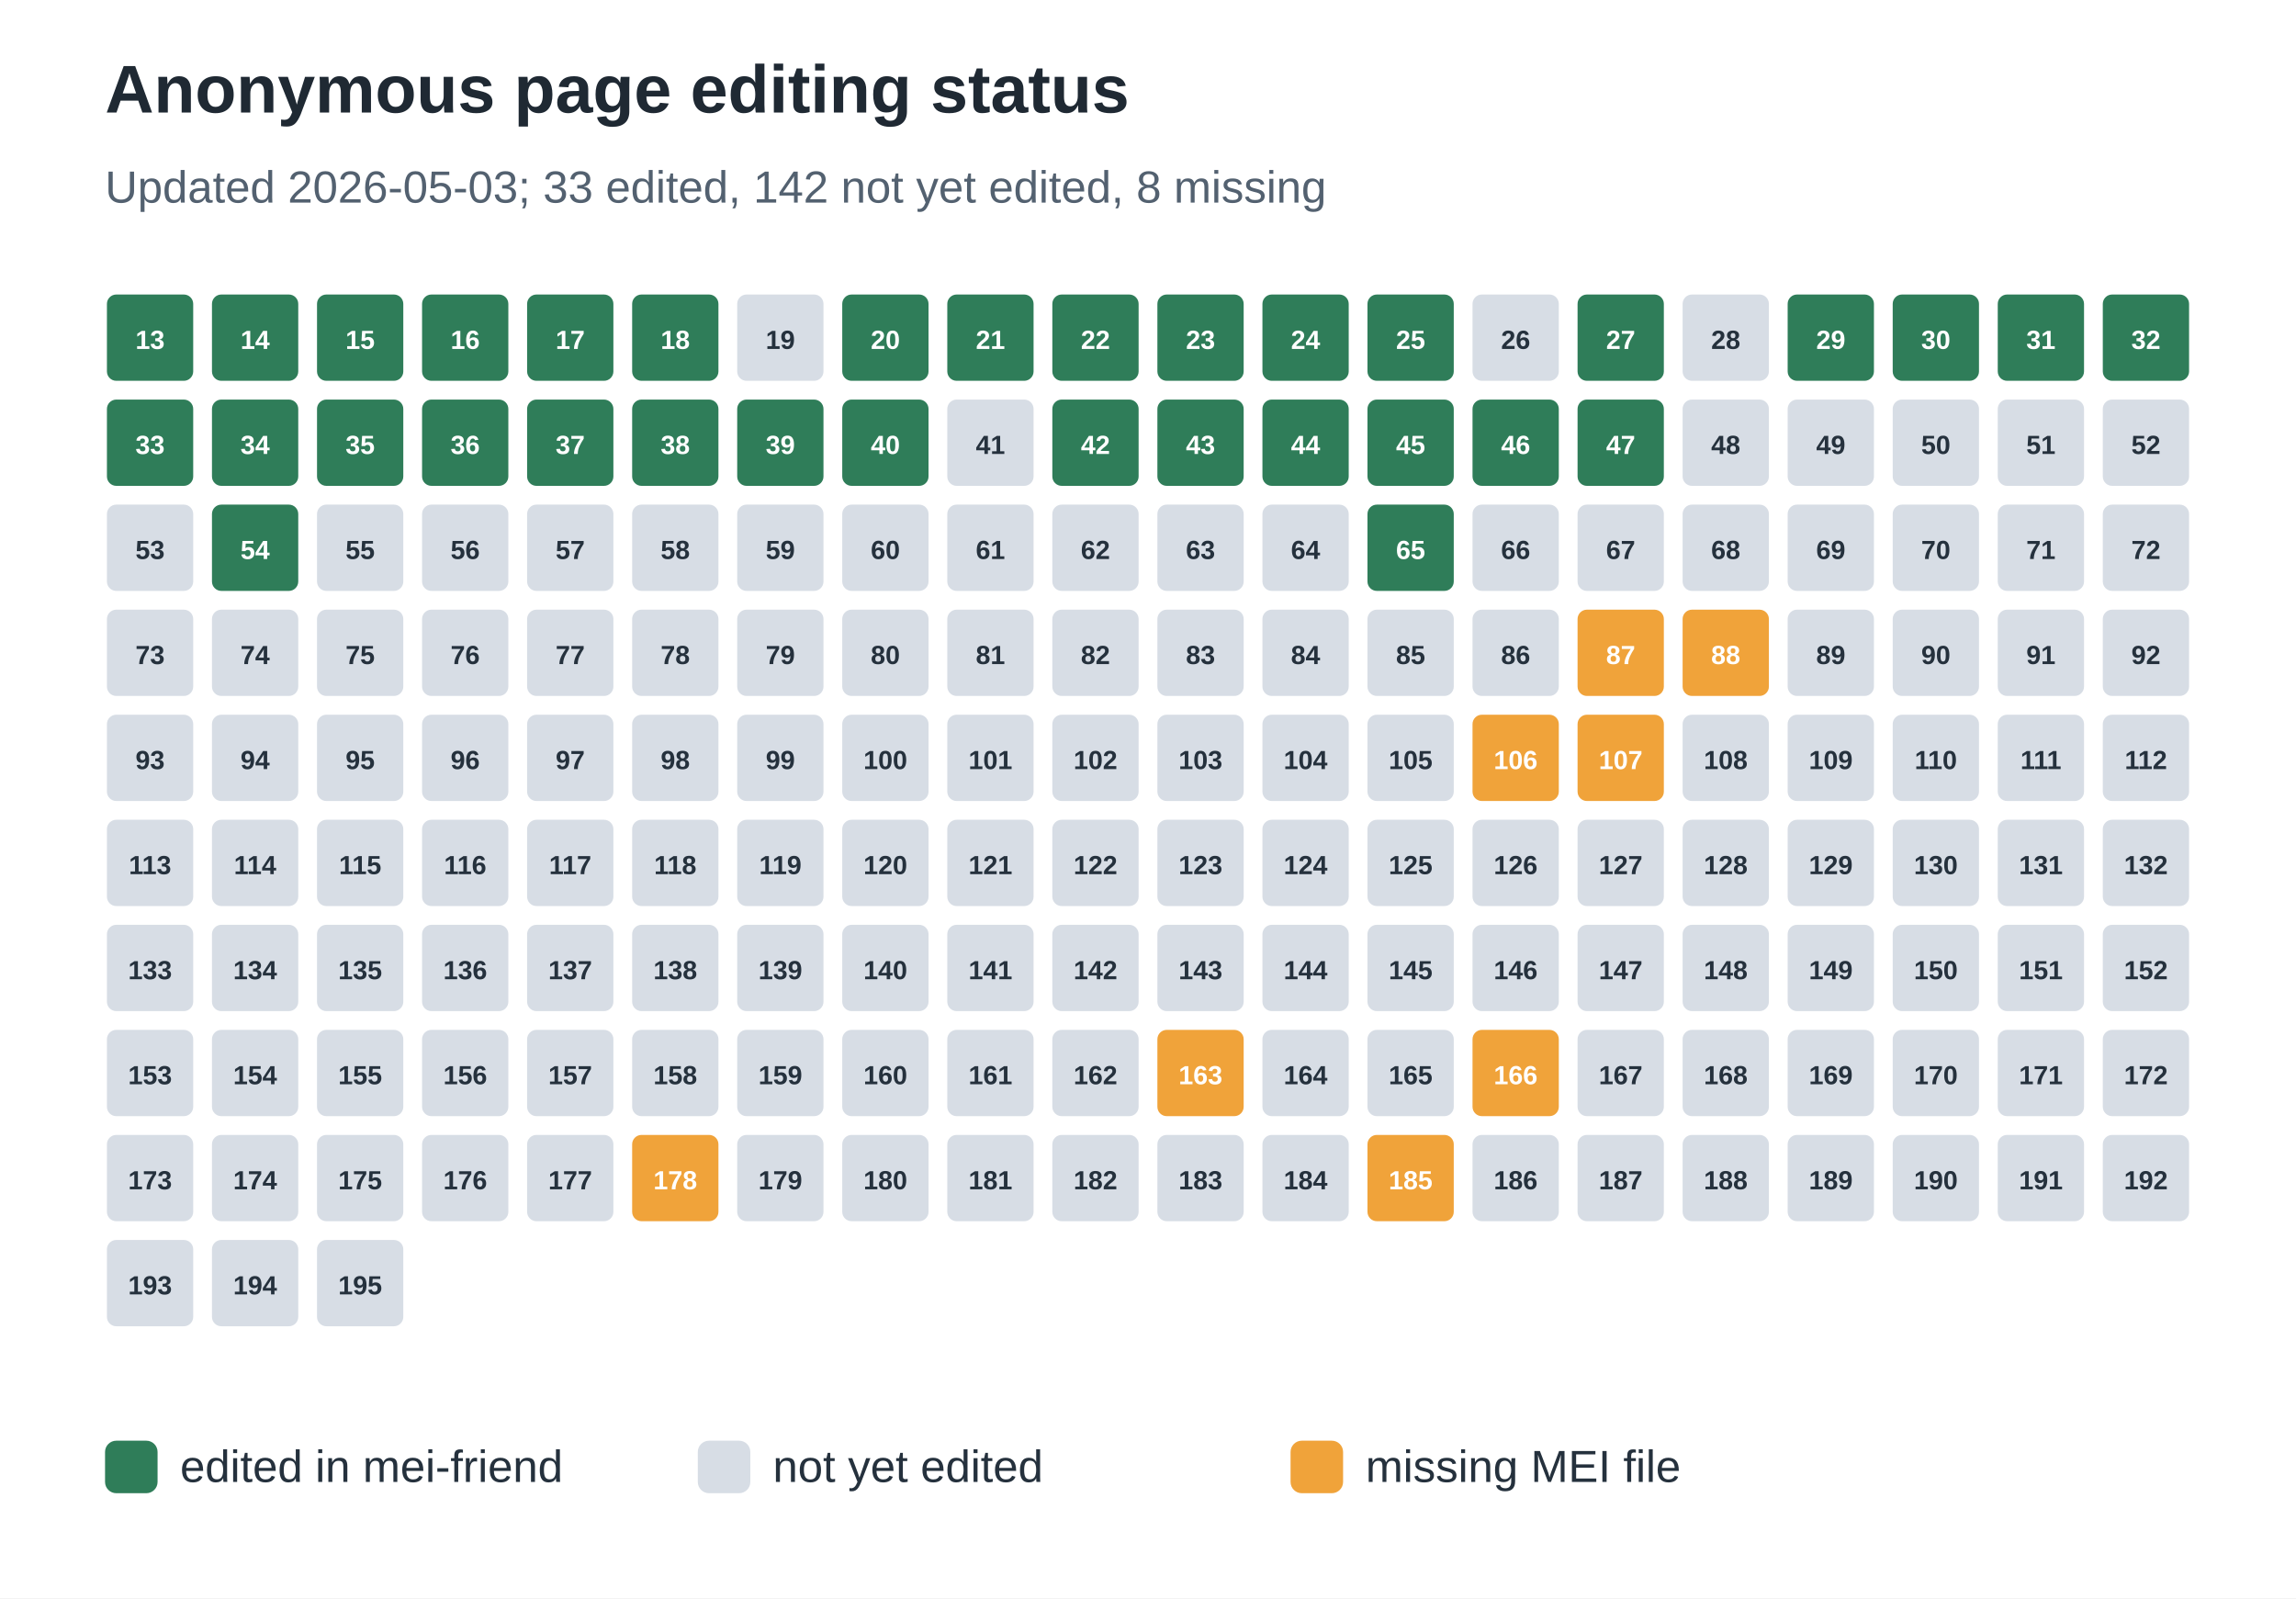
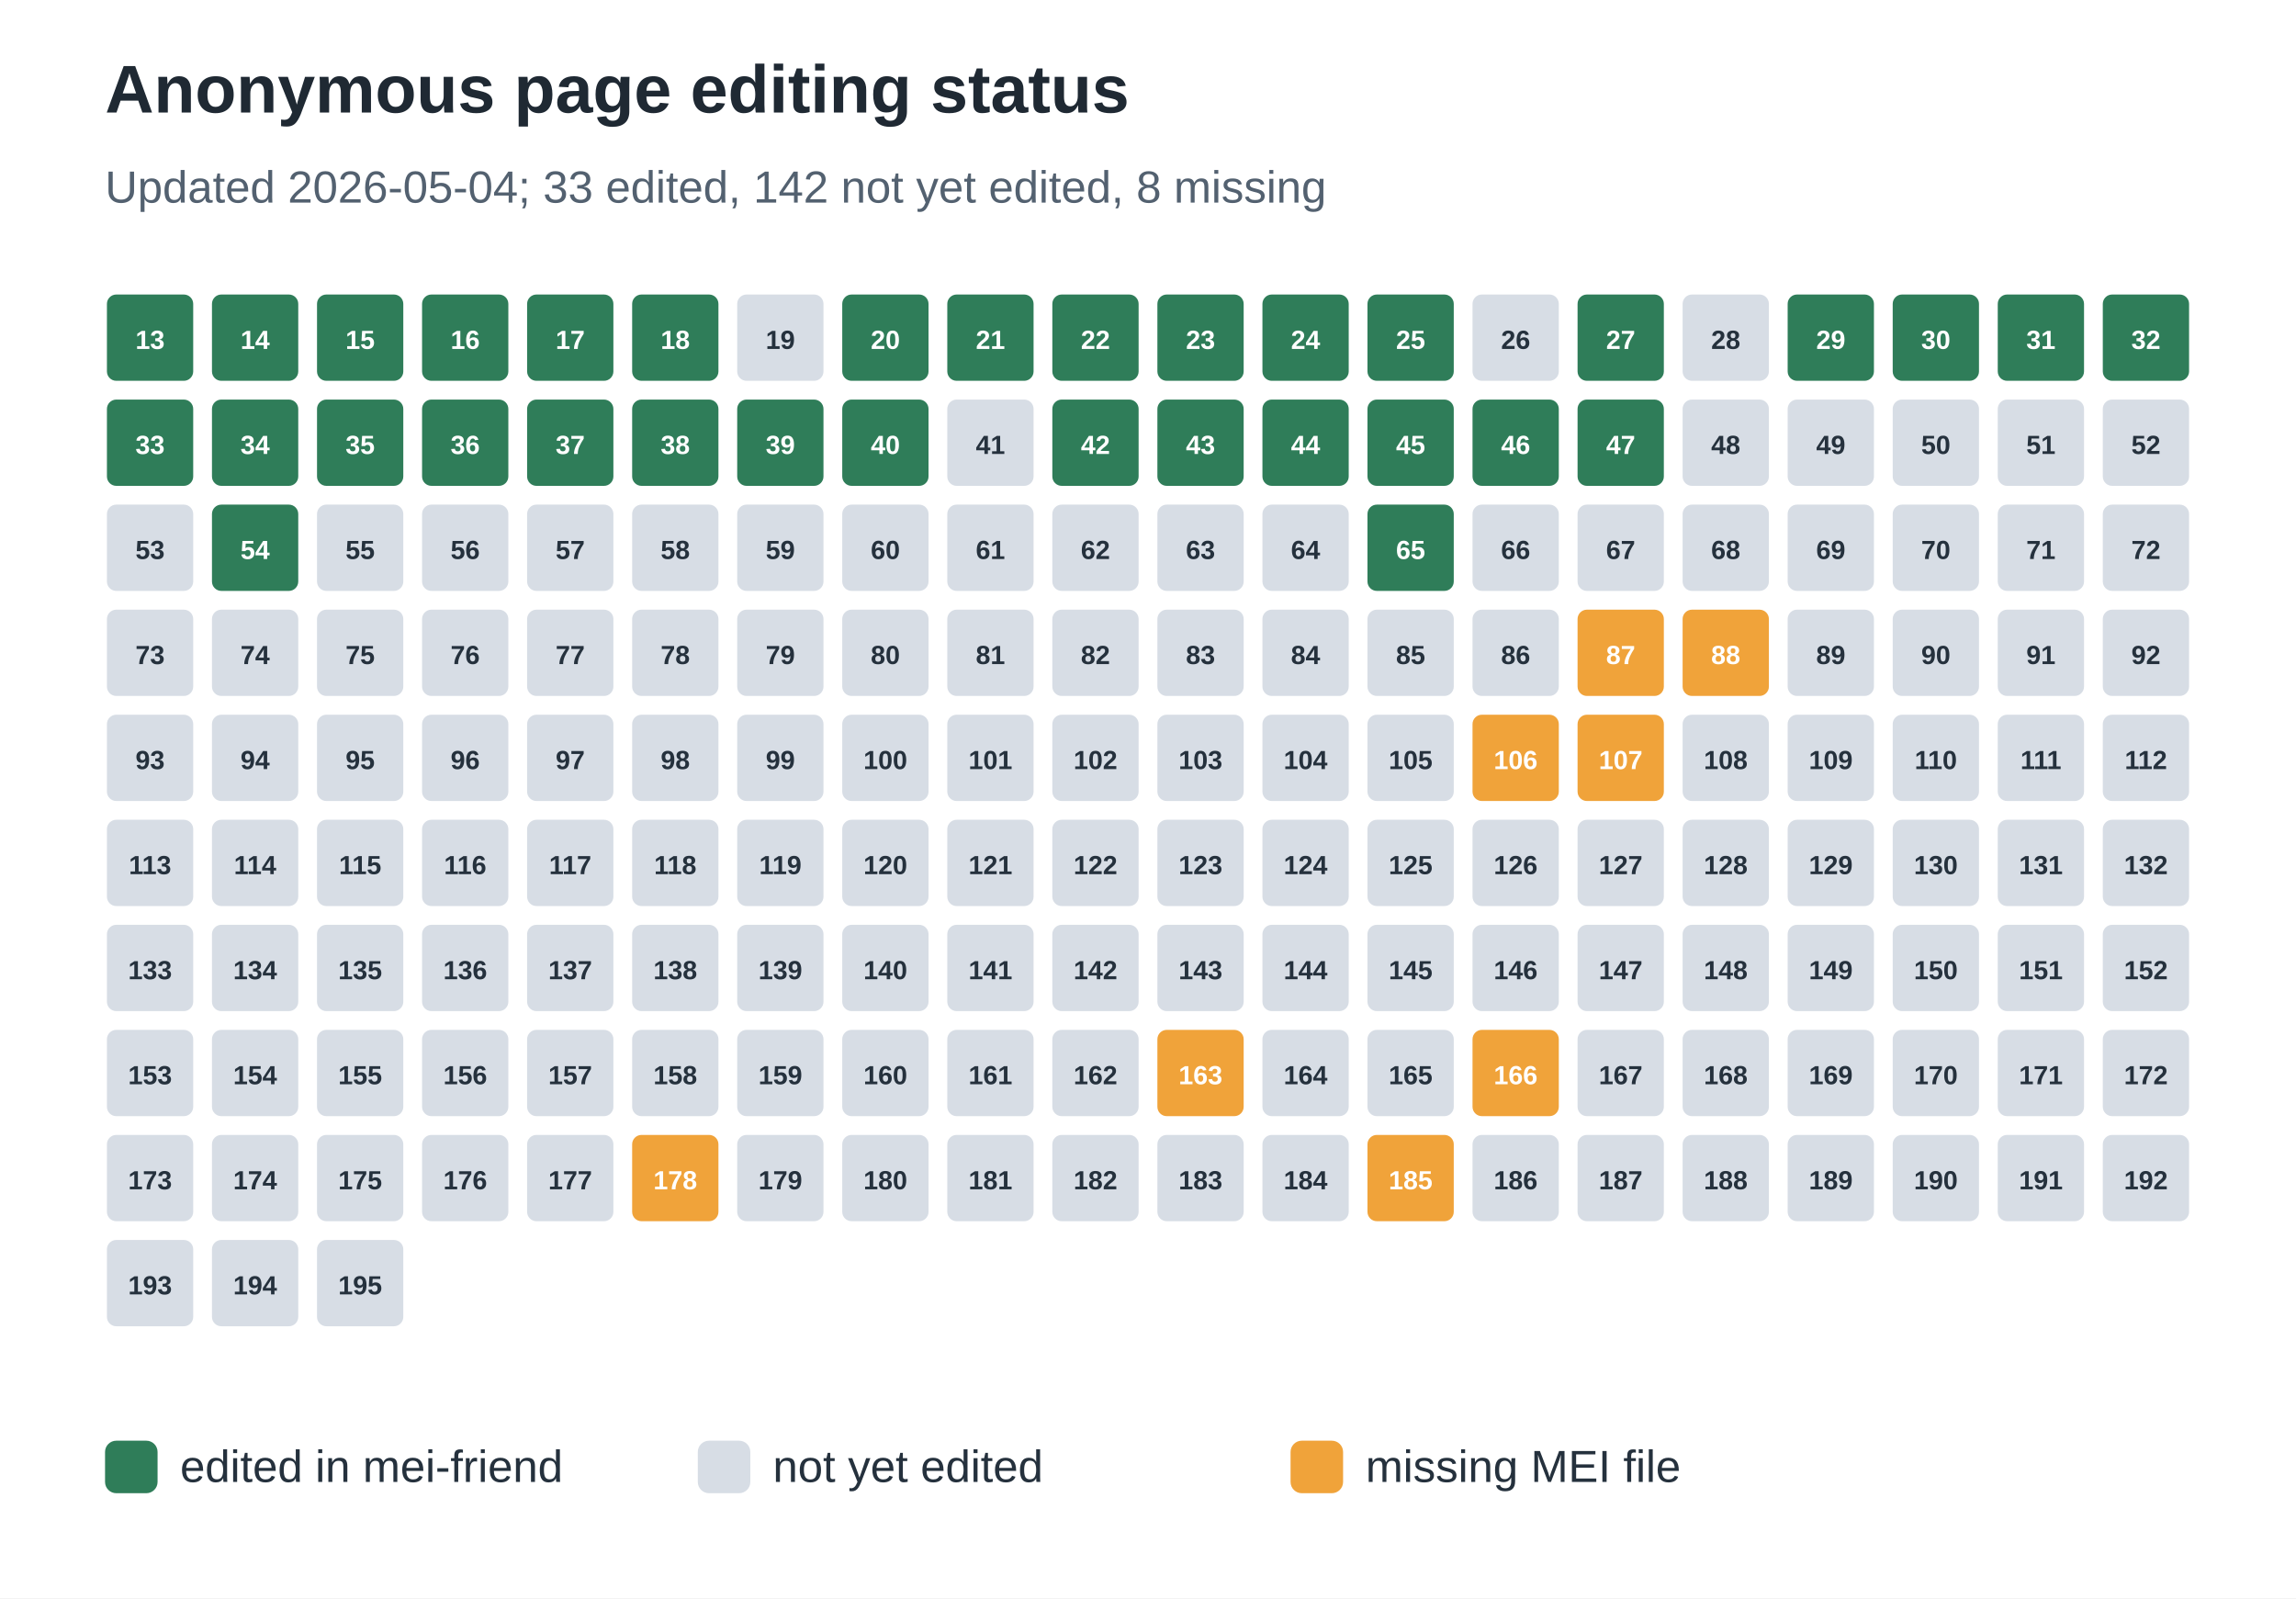
<svg xmlns="http://www.w3.org/2000/svg" width="612" height="426" viewBox="0 0 612 426" role="img" aria-labelledby="title desc">
  <rect width="100%" height="100%" fill="#ffffff" />
  <text x="28" y="30" font-family="Arial, sans-serif" font-size="18" font-weight="700" fill="#1f2933">Anonymous page editing status</text>
-   <text x="28" y="54" font-family="Arial, sans-serif" font-size="12" fill="#536170">Updated 2026-05-03; 33 edited, 142 not yet edited, 8 missing</text>
+   <text x="28" y="54" font-family="Arial, sans-serif" font-size="12" fill="#536170">Updated 2026-05-04; 33 edited, 142 not yet edited, 8 missing</text>
  <rect x="28" y="78" width="24" height="24" rx="3" fill="#2f7d59" stroke="#ffffff" stroke-width="1" />
  <text x="40.0" y="93" text-anchor="middle" font-family="Arial, sans-serif" font-size="7" font-weight="700" fill="#ffffff">13</text>
  <rect x="56" y="78" width="24" height="24" rx="3" fill="#2f7d59" stroke="#ffffff" stroke-width="1" />
  <text x="68.0" y="93" text-anchor="middle" font-family="Arial, sans-serif" font-size="7" font-weight="700" fill="#ffffff">14</text>
  <rect x="84" y="78" width="24" height="24" rx="3" fill="#2f7d59" stroke="#ffffff" stroke-width="1" />
  <text x="96.0" y="93" text-anchor="middle" font-family="Arial, sans-serif" font-size="7" font-weight="700" fill="#ffffff">15</text>
  <rect x="112" y="78" width="24" height="24" rx="3" fill="#2f7d59" stroke="#ffffff" stroke-width="1" />
  <text x="124.0" y="93" text-anchor="middle" font-family="Arial, sans-serif" font-size="7" font-weight="700" fill="#ffffff">16</text>
  <rect x="140" y="78" width="24" height="24" rx="3" fill="#2f7d59" stroke="#ffffff" stroke-width="1" />
  <text x="152.0" y="93" text-anchor="middle" font-family="Arial, sans-serif" font-size="7" font-weight="700" fill="#ffffff">17</text>
  <rect x="168" y="78" width="24" height="24" rx="3" fill="#2f7d59" stroke="#ffffff" stroke-width="1" />
  <text x="180.0" y="93" text-anchor="middle" font-family="Arial, sans-serif" font-size="7" font-weight="700" fill="#ffffff">18</text>
  <rect x="196" y="78" width="24" height="24" rx="3" fill="#d7dde5" stroke="#ffffff" stroke-width="1" />
  <text x="208.0" y="93" text-anchor="middle" font-family="Arial, sans-serif" font-size="7" font-weight="700" fill="#25313d">19</text>
  <rect x="224" y="78" width="24" height="24" rx="3" fill="#2f7d59" stroke="#ffffff" stroke-width="1" />
  <text x="236.0" y="93" text-anchor="middle" font-family="Arial, sans-serif" font-size="7" font-weight="700" fill="#ffffff">20</text>
  <rect x="252" y="78" width="24" height="24" rx="3" fill="#2f7d59" stroke="#ffffff" stroke-width="1" />
  <text x="264.0" y="93" text-anchor="middle" font-family="Arial, sans-serif" font-size="7" font-weight="700" fill="#ffffff">21</text>
  <rect x="280" y="78" width="24" height="24" rx="3" fill="#2f7d59" stroke="#ffffff" stroke-width="1" />
  <text x="292.0" y="93" text-anchor="middle" font-family="Arial, sans-serif" font-size="7" font-weight="700" fill="#ffffff">22</text>
  <rect x="308" y="78" width="24" height="24" rx="3" fill="#2f7d59" stroke="#ffffff" stroke-width="1" />
  <text x="320.0" y="93" text-anchor="middle" font-family="Arial, sans-serif" font-size="7" font-weight="700" fill="#ffffff">23</text>
  <rect x="336" y="78" width="24" height="24" rx="3" fill="#2f7d59" stroke="#ffffff" stroke-width="1" />
  <text x="348.0" y="93" text-anchor="middle" font-family="Arial, sans-serif" font-size="7" font-weight="700" fill="#ffffff">24</text>
  <rect x="364" y="78" width="24" height="24" rx="3" fill="#2f7d59" stroke="#ffffff" stroke-width="1" />
  <text x="376.0" y="93" text-anchor="middle" font-family="Arial, sans-serif" font-size="7" font-weight="700" fill="#ffffff">25</text>
  <rect x="392" y="78" width="24" height="24" rx="3" fill="#d7dde5" stroke="#ffffff" stroke-width="1" />
  <text x="404.0" y="93" text-anchor="middle" font-family="Arial, sans-serif" font-size="7" font-weight="700" fill="#25313d">26</text>
  <rect x="420" y="78" width="24" height="24" rx="3" fill="#2f7d59" stroke="#ffffff" stroke-width="1" />
  <text x="432.0" y="93" text-anchor="middle" font-family="Arial, sans-serif" font-size="7" font-weight="700" fill="#ffffff">27</text>
  <rect x="448" y="78" width="24" height="24" rx="3" fill="#d7dde5" stroke="#ffffff" stroke-width="1" />
  <text x="460.0" y="93" text-anchor="middle" font-family="Arial, sans-serif" font-size="7" font-weight="700" fill="#25313d">28</text>
  <rect x="476" y="78" width="24" height="24" rx="3" fill="#2f7d59" stroke="#ffffff" stroke-width="1" />
  <text x="488.0" y="93" text-anchor="middle" font-family="Arial, sans-serif" font-size="7" font-weight="700" fill="#ffffff">29</text>
  <rect x="504" y="78" width="24" height="24" rx="3" fill="#2f7d59" stroke="#ffffff" stroke-width="1" />
  <text x="516.0" y="93" text-anchor="middle" font-family="Arial, sans-serif" font-size="7" font-weight="700" fill="#ffffff">30</text>
  <rect x="532" y="78" width="24" height="24" rx="3" fill="#2f7d59" stroke="#ffffff" stroke-width="1" />
  <text x="544.0" y="93" text-anchor="middle" font-family="Arial, sans-serif" font-size="7" font-weight="700" fill="#ffffff">31</text>
  <rect x="560" y="78" width="24" height="24" rx="3" fill="#2f7d59" stroke="#ffffff" stroke-width="1" />
  <text x="572.0" y="93" text-anchor="middle" font-family="Arial, sans-serif" font-size="7" font-weight="700" fill="#ffffff">32</text>
  <rect x="28" y="106" width="24" height="24" rx="3" fill="#2f7d59" stroke="#ffffff" stroke-width="1" />
  <text x="40.0" y="121" text-anchor="middle" font-family="Arial, sans-serif" font-size="7" font-weight="700" fill="#ffffff">33</text>
  <rect x="56" y="106" width="24" height="24" rx="3" fill="#2f7d59" stroke="#ffffff" stroke-width="1" />
  <text x="68.0" y="121" text-anchor="middle" font-family="Arial, sans-serif" font-size="7" font-weight="700" fill="#ffffff">34</text>
  <rect x="84" y="106" width="24" height="24" rx="3" fill="#2f7d59" stroke="#ffffff" stroke-width="1" />
  <text x="96.0" y="121" text-anchor="middle" font-family="Arial, sans-serif" font-size="7" font-weight="700" fill="#ffffff">35</text>
  <rect x="112" y="106" width="24" height="24" rx="3" fill="#2f7d59" stroke="#ffffff" stroke-width="1" />
  <text x="124.0" y="121" text-anchor="middle" font-family="Arial, sans-serif" font-size="7" font-weight="700" fill="#ffffff">36</text>
  <rect x="140" y="106" width="24" height="24" rx="3" fill="#2f7d59" stroke="#ffffff" stroke-width="1" />
  <text x="152.0" y="121" text-anchor="middle" font-family="Arial, sans-serif" font-size="7" font-weight="700" fill="#ffffff">37</text>
  <rect x="168" y="106" width="24" height="24" rx="3" fill="#2f7d59" stroke="#ffffff" stroke-width="1" />
  <text x="180.0" y="121" text-anchor="middle" font-family="Arial, sans-serif" font-size="7" font-weight="700" fill="#ffffff">38</text>
  <rect x="196" y="106" width="24" height="24" rx="3" fill="#2f7d59" stroke="#ffffff" stroke-width="1" />
  <text x="208.0" y="121" text-anchor="middle" font-family="Arial, sans-serif" font-size="7" font-weight="700" fill="#ffffff">39</text>
  <rect x="224" y="106" width="24" height="24" rx="3" fill="#2f7d59" stroke="#ffffff" stroke-width="1" />
  <text x="236.0" y="121" text-anchor="middle" font-family="Arial, sans-serif" font-size="7" font-weight="700" fill="#ffffff">40</text>
  <rect x="252" y="106" width="24" height="24" rx="3" fill="#d7dde5" stroke="#ffffff" stroke-width="1" />
  <text x="264.0" y="121" text-anchor="middle" font-family="Arial, sans-serif" font-size="7" font-weight="700" fill="#25313d">41</text>
  <rect x="280" y="106" width="24" height="24" rx="3" fill="#2f7d59" stroke="#ffffff" stroke-width="1" />
  <text x="292.0" y="121" text-anchor="middle" font-family="Arial, sans-serif" font-size="7" font-weight="700" fill="#ffffff">42</text>
  <rect x="308" y="106" width="24" height="24" rx="3" fill="#2f7d59" stroke="#ffffff" stroke-width="1" />
  <text x="320.0" y="121" text-anchor="middle" font-family="Arial, sans-serif" font-size="7" font-weight="700" fill="#ffffff">43</text>
  <rect x="336" y="106" width="24" height="24" rx="3" fill="#2f7d59" stroke="#ffffff" stroke-width="1" />
  <text x="348.0" y="121" text-anchor="middle" font-family="Arial, sans-serif" font-size="7" font-weight="700" fill="#ffffff">44</text>
  <rect x="364" y="106" width="24" height="24" rx="3" fill="#2f7d59" stroke="#ffffff" stroke-width="1" />
  <text x="376.0" y="121" text-anchor="middle" font-family="Arial, sans-serif" font-size="7" font-weight="700" fill="#ffffff">45</text>
  <rect x="392" y="106" width="24" height="24" rx="3" fill="#2f7d59" stroke="#ffffff" stroke-width="1" />
  <text x="404.0" y="121" text-anchor="middle" font-family="Arial, sans-serif" font-size="7" font-weight="700" fill="#ffffff">46</text>
  <rect x="420" y="106" width="24" height="24" rx="3" fill="#2f7d59" stroke="#ffffff" stroke-width="1" />
  <text x="432.0" y="121" text-anchor="middle" font-family="Arial, sans-serif" font-size="7" font-weight="700" fill="#ffffff">47</text>
  <rect x="448" y="106" width="24" height="24" rx="3" fill="#d7dde5" stroke="#ffffff" stroke-width="1" />
  <text x="460.0" y="121" text-anchor="middle" font-family="Arial, sans-serif" font-size="7" font-weight="700" fill="#25313d">48</text>
  <rect x="476" y="106" width="24" height="24" rx="3" fill="#d7dde5" stroke="#ffffff" stroke-width="1" />
  <text x="488.0" y="121" text-anchor="middle" font-family="Arial, sans-serif" font-size="7" font-weight="700" fill="#25313d">49</text>
  <rect x="504" y="106" width="24" height="24" rx="3" fill="#d7dde5" stroke="#ffffff" stroke-width="1" />
  <text x="516.0" y="121" text-anchor="middle" font-family="Arial, sans-serif" font-size="7" font-weight="700" fill="#25313d">50</text>
  <rect x="532" y="106" width="24" height="24" rx="3" fill="#d7dde5" stroke="#ffffff" stroke-width="1" />
  <text x="544.0" y="121" text-anchor="middle" font-family="Arial, sans-serif" font-size="7" font-weight="700" fill="#25313d">51</text>
  <rect x="560" y="106" width="24" height="24" rx="3" fill="#d7dde5" stroke="#ffffff" stroke-width="1" />
  <text x="572.0" y="121" text-anchor="middle" font-family="Arial, sans-serif" font-size="7" font-weight="700" fill="#25313d">52</text>
  <rect x="28" y="134" width="24" height="24" rx="3" fill="#d7dde5" stroke="#ffffff" stroke-width="1" />
  <text x="40.0" y="149" text-anchor="middle" font-family="Arial, sans-serif" font-size="7" font-weight="700" fill="#25313d">53</text>
  <rect x="56" y="134" width="24" height="24" rx="3" fill="#2f7d59" stroke="#ffffff" stroke-width="1" />
  <text x="68.0" y="149" text-anchor="middle" font-family="Arial, sans-serif" font-size="7" font-weight="700" fill="#ffffff">54</text>
  <rect x="84" y="134" width="24" height="24" rx="3" fill="#d7dde5" stroke="#ffffff" stroke-width="1" />
  <text x="96.0" y="149" text-anchor="middle" font-family="Arial, sans-serif" font-size="7" font-weight="700" fill="#25313d">55</text>
  <rect x="112" y="134" width="24" height="24" rx="3" fill="#d7dde5" stroke="#ffffff" stroke-width="1" />
  <text x="124.0" y="149" text-anchor="middle" font-family="Arial, sans-serif" font-size="7" font-weight="700" fill="#25313d">56</text>
  <rect x="140" y="134" width="24" height="24" rx="3" fill="#d7dde5" stroke="#ffffff" stroke-width="1" />
  <text x="152.0" y="149" text-anchor="middle" font-family="Arial, sans-serif" font-size="7" font-weight="700" fill="#25313d">57</text>
  <rect x="168" y="134" width="24" height="24" rx="3" fill="#d7dde5" stroke="#ffffff" stroke-width="1" />
  <text x="180.0" y="149" text-anchor="middle" font-family="Arial, sans-serif" font-size="7" font-weight="700" fill="#25313d">58</text>
  <rect x="196" y="134" width="24" height="24" rx="3" fill="#d7dde5" stroke="#ffffff" stroke-width="1" />
  <text x="208.0" y="149" text-anchor="middle" font-family="Arial, sans-serif" font-size="7" font-weight="700" fill="#25313d">59</text>
  <rect x="224" y="134" width="24" height="24" rx="3" fill="#d7dde5" stroke="#ffffff" stroke-width="1" />
  <text x="236.0" y="149" text-anchor="middle" font-family="Arial, sans-serif" font-size="7" font-weight="700" fill="#25313d">60</text>
  <rect x="252" y="134" width="24" height="24" rx="3" fill="#d7dde5" stroke="#ffffff" stroke-width="1" />
  <text x="264.0" y="149" text-anchor="middle" font-family="Arial, sans-serif" font-size="7" font-weight="700" fill="#25313d">61</text>
  <rect x="280" y="134" width="24" height="24" rx="3" fill="#d7dde5" stroke="#ffffff" stroke-width="1" />
  <text x="292.0" y="149" text-anchor="middle" font-family="Arial, sans-serif" font-size="7" font-weight="700" fill="#25313d">62</text>
  <rect x="308" y="134" width="24" height="24" rx="3" fill="#d7dde5" stroke="#ffffff" stroke-width="1" />
  <text x="320.0" y="149" text-anchor="middle" font-family="Arial, sans-serif" font-size="7" font-weight="700" fill="#25313d">63</text>
  <rect x="336" y="134" width="24" height="24" rx="3" fill="#d7dde5" stroke="#ffffff" stroke-width="1" />
  <text x="348.0" y="149" text-anchor="middle" font-family="Arial, sans-serif" font-size="7" font-weight="700" fill="#25313d">64</text>
  <rect x="364" y="134" width="24" height="24" rx="3" fill="#2f7d59" stroke="#ffffff" stroke-width="1" />
  <text x="376.0" y="149" text-anchor="middle" font-family="Arial, sans-serif" font-size="7" font-weight="700" fill="#ffffff">65</text>
  <rect x="392" y="134" width="24" height="24" rx="3" fill="#d7dde5" stroke="#ffffff" stroke-width="1" />
  <text x="404.0" y="149" text-anchor="middle" font-family="Arial, sans-serif" font-size="7" font-weight="700" fill="#25313d">66</text>
  <rect x="420" y="134" width="24" height="24" rx="3" fill="#d7dde5" stroke="#ffffff" stroke-width="1" />
  <text x="432.0" y="149" text-anchor="middle" font-family="Arial, sans-serif" font-size="7" font-weight="700" fill="#25313d">67</text>
  <rect x="448" y="134" width="24" height="24" rx="3" fill="#d7dde5" stroke="#ffffff" stroke-width="1" />
  <text x="460.0" y="149" text-anchor="middle" font-family="Arial, sans-serif" font-size="7" font-weight="700" fill="#25313d">68</text>
  <rect x="476" y="134" width="24" height="24" rx="3" fill="#d7dde5" stroke="#ffffff" stroke-width="1" />
  <text x="488.0" y="149" text-anchor="middle" font-family="Arial, sans-serif" font-size="7" font-weight="700" fill="#25313d">69</text>
  <rect x="504" y="134" width="24" height="24" rx="3" fill="#d7dde5" stroke="#ffffff" stroke-width="1" />
  <text x="516.0" y="149" text-anchor="middle" font-family="Arial, sans-serif" font-size="7" font-weight="700" fill="#25313d">70</text>
  <rect x="532" y="134" width="24" height="24" rx="3" fill="#d7dde5" stroke="#ffffff" stroke-width="1" />
  <text x="544.0" y="149" text-anchor="middle" font-family="Arial, sans-serif" font-size="7" font-weight="700" fill="#25313d">71</text>
  <rect x="560" y="134" width="24" height="24" rx="3" fill="#d7dde5" stroke="#ffffff" stroke-width="1" />
  <text x="572.0" y="149" text-anchor="middle" font-family="Arial, sans-serif" font-size="7" font-weight="700" fill="#25313d">72</text>
  <rect x="28" y="162" width="24" height="24" rx="3" fill="#d7dde5" stroke="#ffffff" stroke-width="1" />
  <text x="40.0" y="177" text-anchor="middle" font-family="Arial, sans-serif" font-size="7" font-weight="700" fill="#25313d">73</text>
  <rect x="56" y="162" width="24" height="24" rx="3" fill="#d7dde5" stroke="#ffffff" stroke-width="1" />
  <text x="68.0" y="177" text-anchor="middle" font-family="Arial, sans-serif" font-size="7" font-weight="700" fill="#25313d">74</text>
  <rect x="84" y="162" width="24" height="24" rx="3" fill="#d7dde5" stroke="#ffffff" stroke-width="1" />
  <text x="96.0" y="177" text-anchor="middle" font-family="Arial, sans-serif" font-size="7" font-weight="700" fill="#25313d">75</text>
  <rect x="112" y="162" width="24" height="24" rx="3" fill="#d7dde5" stroke="#ffffff" stroke-width="1" />
  <text x="124.0" y="177" text-anchor="middle" font-family="Arial, sans-serif" font-size="7" font-weight="700" fill="#25313d">76</text>
  <rect x="140" y="162" width="24" height="24" rx="3" fill="#d7dde5" stroke="#ffffff" stroke-width="1" />
  <text x="152.0" y="177" text-anchor="middle" font-family="Arial, sans-serif" font-size="7" font-weight="700" fill="#25313d">77</text>
  <rect x="168" y="162" width="24" height="24" rx="3" fill="#d7dde5" stroke="#ffffff" stroke-width="1" />
  <text x="180.0" y="177" text-anchor="middle" font-family="Arial, sans-serif" font-size="7" font-weight="700" fill="#25313d">78</text>
  <rect x="196" y="162" width="24" height="24" rx="3" fill="#d7dde5" stroke="#ffffff" stroke-width="1" />
  <text x="208.0" y="177" text-anchor="middle" font-family="Arial, sans-serif" font-size="7" font-weight="700" fill="#25313d">79</text>
  <rect x="224" y="162" width="24" height="24" rx="3" fill="#d7dde5" stroke="#ffffff" stroke-width="1" />
  <text x="236.0" y="177" text-anchor="middle" font-family="Arial, sans-serif" font-size="7" font-weight="700" fill="#25313d">80</text>
  <rect x="252" y="162" width="24" height="24" rx="3" fill="#d7dde5" stroke="#ffffff" stroke-width="1" />
  <text x="264.0" y="177" text-anchor="middle" font-family="Arial, sans-serif" font-size="7" font-weight="700" fill="#25313d">81</text>
  <rect x="280" y="162" width="24" height="24" rx="3" fill="#d7dde5" stroke="#ffffff" stroke-width="1" />
  <text x="292.0" y="177" text-anchor="middle" font-family="Arial, sans-serif" font-size="7" font-weight="700" fill="#25313d">82</text>
  <rect x="308" y="162" width="24" height="24" rx="3" fill="#d7dde5" stroke="#ffffff" stroke-width="1" />
  <text x="320.0" y="177" text-anchor="middle" font-family="Arial, sans-serif" font-size="7" font-weight="700" fill="#25313d">83</text>
  <rect x="336" y="162" width="24" height="24" rx="3" fill="#d7dde5" stroke="#ffffff" stroke-width="1" />
  <text x="348.0" y="177" text-anchor="middle" font-family="Arial, sans-serif" font-size="7" font-weight="700" fill="#25313d">84</text>
  <rect x="364" y="162" width="24" height="24" rx="3" fill="#d7dde5" stroke="#ffffff" stroke-width="1" />
  <text x="376.0" y="177" text-anchor="middle" font-family="Arial, sans-serif" font-size="7" font-weight="700" fill="#25313d">85</text>
  <rect x="392" y="162" width="24" height="24" rx="3" fill="#d7dde5" stroke="#ffffff" stroke-width="1" />
  <text x="404.0" y="177" text-anchor="middle" font-family="Arial, sans-serif" font-size="7" font-weight="700" fill="#25313d">86</text>
  <rect x="420" y="162" width="24" height="24" rx="3" fill="#f0a33a" stroke="#ffffff" stroke-width="1" />
  <text x="432.0" y="177" text-anchor="middle" font-family="Arial, sans-serif" font-size="7" font-weight="700" fill="#ffffff">87</text>
  <rect x="448" y="162" width="24" height="24" rx="3" fill="#f0a33a" stroke="#ffffff" stroke-width="1" />
  <text x="460.0" y="177" text-anchor="middle" font-family="Arial, sans-serif" font-size="7" font-weight="700" fill="#ffffff">88</text>
  <rect x="476" y="162" width="24" height="24" rx="3" fill="#d7dde5" stroke="#ffffff" stroke-width="1" />
  <text x="488.0" y="177" text-anchor="middle" font-family="Arial, sans-serif" font-size="7" font-weight="700" fill="#25313d">89</text>
  <rect x="504" y="162" width="24" height="24" rx="3" fill="#d7dde5" stroke="#ffffff" stroke-width="1" />
  <text x="516.0" y="177" text-anchor="middle" font-family="Arial, sans-serif" font-size="7" font-weight="700" fill="#25313d">90</text>
  <rect x="532" y="162" width="24" height="24" rx="3" fill="#d7dde5" stroke="#ffffff" stroke-width="1" />
  <text x="544.0" y="177" text-anchor="middle" font-family="Arial, sans-serif" font-size="7" font-weight="700" fill="#25313d">91</text>
  <rect x="560" y="162" width="24" height="24" rx="3" fill="#d7dde5" stroke="#ffffff" stroke-width="1" />
  <text x="572.0" y="177" text-anchor="middle" font-family="Arial, sans-serif" font-size="7" font-weight="700" fill="#25313d">92</text>
  <rect x="28" y="190" width="24" height="24" rx="3" fill="#d7dde5" stroke="#ffffff" stroke-width="1" />
  <text x="40.0" y="205" text-anchor="middle" font-family="Arial, sans-serif" font-size="7" font-weight="700" fill="#25313d">93</text>
  <rect x="56" y="190" width="24" height="24" rx="3" fill="#d7dde5" stroke="#ffffff" stroke-width="1" />
  <text x="68.0" y="205" text-anchor="middle" font-family="Arial, sans-serif" font-size="7" font-weight="700" fill="#25313d">94</text>
  <rect x="84" y="190" width="24" height="24" rx="3" fill="#d7dde5" stroke="#ffffff" stroke-width="1" />
  <text x="96.0" y="205" text-anchor="middle" font-family="Arial, sans-serif" font-size="7" font-weight="700" fill="#25313d">95</text>
  <rect x="112" y="190" width="24" height="24" rx="3" fill="#d7dde5" stroke="#ffffff" stroke-width="1" />
  <text x="124.0" y="205" text-anchor="middle" font-family="Arial, sans-serif" font-size="7" font-weight="700" fill="#25313d">96</text>
  <rect x="140" y="190" width="24" height="24" rx="3" fill="#d7dde5" stroke="#ffffff" stroke-width="1" />
  <text x="152.0" y="205" text-anchor="middle" font-family="Arial, sans-serif" font-size="7" font-weight="700" fill="#25313d">97</text>
  <rect x="168" y="190" width="24" height="24" rx="3" fill="#d7dde5" stroke="#ffffff" stroke-width="1" />
  <text x="180.0" y="205" text-anchor="middle" font-family="Arial, sans-serif" font-size="7" font-weight="700" fill="#25313d">98</text>
  <rect x="196" y="190" width="24" height="24" rx="3" fill="#d7dde5" stroke="#ffffff" stroke-width="1" />
  <text x="208.0" y="205" text-anchor="middle" font-family="Arial, sans-serif" font-size="7" font-weight="700" fill="#25313d">99</text>
  <rect x="224" y="190" width="24" height="24" rx="3" fill="#d7dde5" stroke="#ffffff" stroke-width="1" />
  <text x="236.0" y="205" text-anchor="middle" font-family="Arial, sans-serif" font-size="7" font-weight="700" fill="#25313d">100</text>
  <rect x="252" y="190" width="24" height="24" rx="3" fill="#d7dde5" stroke="#ffffff" stroke-width="1" />
  <text x="264.0" y="205" text-anchor="middle" font-family="Arial, sans-serif" font-size="7" font-weight="700" fill="#25313d">101</text>
  <rect x="280" y="190" width="24" height="24" rx="3" fill="#d7dde5" stroke="#ffffff" stroke-width="1" />
  <text x="292.0" y="205" text-anchor="middle" font-family="Arial, sans-serif" font-size="7" font-weight="700" fill="#25313d">102</text>
  <rect x="308" y="190" width="24" height="24" rx="3" fill="#d7dde5" stroke="#ffffff" stroke-width="1" />
  <text x="320.0" y="205" text-anchor="middle" font-family="Arial, sans-serif" font-size="7" font-weight="700" fill="#25313d">103</text>
  <rect x="336" y="190" width="24" height="24" rx="3" fill="#d7dde5" stroke="#ffffff" stroke-width="1" />
  <text x="348.0" y="205" text-anchor="middle" font-family="Arial, sans-serif" font-size="7" font-weight="700" fill="#25313d">104</text>
  <rect x="364" y="190" width="24" height="24" rx="3" fill="#d7dde5" stroke="#ffffff" stroke-width="1" />
  <text x="376.0" y="205" text-anchor="middle" font-family="Arial, sans-serif" font-size="7" font-weight="700" fill="#25313d">105</text>
  <rect x="392" y="190" width="24" height="24" rx="3" fill="#f0a33a" stroke="#ffffff" stroke-width="1" />
  <text x="404.0" y="205" text-anchor="middle" font-family="Arial, sans-serif" font-size="7" font-weight="700" fill="#ffffff">106</text>
  <rect x="420" y="190" width="24" height="24" rx="3" fill="#f0a33a" stroke="#ffffff" stroke-width="1" />
  <text x="432.0" y="205" text-anchor="middle" font-family="Arial, sans-serif" font-size="7" font-weight="700" fill="#ffffff">107</text>
  <rect x="448" y="190" width="24" height="24" rx="3" fill="#d7dde5" stroke="#ffffff" stroke-width="1" />
  <text x="460.0" y="205" text-anchor="middle" font-family="Arial, sans-serif" font-size="7" font-weight="700" fill="#25313d">108</text>
  <rect x="476" y="190" width="24" height="24" rx="3" fill="#d7dde5" stroke="#ffffff" stroke-width="1" />
  <text x="488.0" y="205" text-anchor="middle" font-family="Arial, sans-serif" font-size="7" font-weight="700" fill="#25313d">109</text>
  <rect x="504" y="190" width="24" height="24" rx="3" fill="#d7dde5" stroke="#ffffff" stroke-width="1" />
  <text x="516.0" y="205" text-anchor="middle" font-family="Arial, sans-serif" font-size="7" font-weight="700" fill="#25313d">110</text>
  <rect x="532" y="190" width="24" height="24" rx="3" fill="#d7dde5" stroke="#ffffff" stroke-width="1" />
  <text x="544.0" y="205" text-anchor="middle" font-family="Arial, sans-serif" font-size="7" font-weight="700" fill="#25313d">111</text>
  <rect x="560" y="190" width="24" height="24" rx="3" fill="#d7dde5" stroke="#ffffff" stroke-width="1" />
  <text x="572.0" y="205" text-anchor="middle" font-family="Arial, sans-serif" font-size="7" font-weight="700" fill="#25313d">112</text>
  <rect x="28" y="218" width="24" height="24" rx="3" fill="#d7dde5" stroke="#ffffff" stroke-width="1" />
  <text x="40.0" y="233" text-anchor="middle" font-family="Arial, sans-serif" font-size="7" font-weight="700" fill="#25313d">113</text>
  <rect x="56" y="218" width="24" height="24" rx="3" fill="#d7dde5" stroke="#ffffff" stroke-width="1" />
  <text x="68.0" y="233" text-anchor="middle" font-family="Arial, sans-serif" font-size="7" font-weight="700" fill="#25313d">114</text>
  <rect x="84" y="218" width="24" height="24" rx="3" fill="#d7dde5" stroke="#ffffff" stroke-width="1" />
  <text x="96.0" y="233" text-anchor="middle" font-family="Arial, sans-serif" font-size="7" font-weight="700" fill="#25313d">115</text>
  <rect x="112" y="218" width="24" height="24" rx="3" fill="#d7dde5" stroke="#ffffff" stroke-width="1" />
  <text x="124.0" y="233" text-anchor="middle" font-family="Arial, sans-serif" font-size="7" font-weight="700" fill="#25313d">116</text>
  <rect x="140" y="218" width="24" height="24" rx="3" fill="#d7dde5" stroke="#ffffff" stroke-width="1" />
  <text x="152.0" y="233" text-anchor="middle" font-family="Arial, sans-serif" font-size="7" font-weight="700" fill="#25313d">117</text>
  <rect x="168" y="218" width="24" height="24" rx="3" fill="#d7dde5" stroke="#ffffff" stroke-width="1" />
  <text x="180.0" y="233" text-anchor="middle" font-family="Arial, sans-serif" font-size="7" font-weight="700" fill="#25313d">118</text>
  <rect x="196" y="218" width="24" height="24" rx="3" fill="#d7dde5" stroke="#ffffff" stroke-width="1" />
  <text x="208.0" y="233" text-anchor="middle" font-family="Arial, sans-serif" font-size="7" font-weight="700" fill="#25313d">119</text>
  <rect x="224" y="218" width="24" height="24" rx="3" fill="#d7dde5" stroke="#ffffff" stroke-width="1" />
  <text x="236.0" y="233" text-anchor="middle" font-family="Arial, sans-serif" font-size="7" font-weight="700" fill="#25313d">120</text>
  <rect x="252" y="218" width="24" height="24" rx="3" fill="#d7dde5" stroke="#ffffff" stroke-width="1" />
  <text x="264.0" y="233" text-anchor="middle" font-family="Arial, sans-serif" font-size="7" font-weight="700" fill="#25313d">121</text>
  <rect x="280" y="218" width="24" height="24" rx="3" fill="#d7dde5" stroke="#ffffff" stroke-width="1" />
  <text x="292.0" y="233" text-anchor="middle" font-family="Arial, sans-serif" font-size="7" font-weight="700" fill="#25313d">122</text>
  <rect x="308" y="218" width="24" height="24" rx="3" fill="#d7dde5" stroke="#ffffff" stroke-width="1" />
  <text x="320.0" y="233" text-anchor="middle" font-family="Arial, sans-serif" font-size="7" font-weight="700" fill="#25313d">123</text>
  <rect x="336" y="218" width="24" height="24" rx="3" fill="#d7dde5" stroke="#ffffff" stroke-width="1" />
  <text x="348.0" y="233" text-anchor="middle" font-family="Arial, sans-serif" font-size="7" font-weight="700" fill="#25313d">124</text>
  <rect x="364" y="218" width="24" height="24" rx="3" fill="#d7dde5" stroke="#ffffff" stroke-width="1" />
  <text x="376.0" y="233" text-anchor="middle" font-family="Arial, sans-serif" font-size="7" font-weight="700" fill="#25313d">125</text>
  <rect x="392" y="218" width="24" height="24" rx="3" fill="#d7dde5" stroke="#ffffff" stroke-width="1" />
  <text x="404.0" y="233" text-anchor="middle" font-family="Arial, sans-serif" font-size="7" font-weight="700" fill="#25313d">126</text>
  <rect x="420" y="218" width="24" height="24" rx="3" fill="#d7dde5" stroke="#ffffff" stroke-width="1" />
  <text x="432.0" y="233" text-anchor="middle" font-family="Arial, sans-serif" font-size="7" font-weight="700" fill="#25313d">127</text>
  <rect x="448" y="218" width="24" height="24" rx="3" fill="#d7dde5" stroke="#ffffff" stroke-width="1" />
  <text x="460.0" y="233" text-anchor="middle" font-family="Arial, sans-serif" font-size="7" font-weight="700" fill="#25313d">128</text>
  <rect x="476" y="218" width="24" height="24" rx="3" fill="#d7dde5" stroke="#ffffff" stroke-width="1" />
  <text x="488.0" y="233" text-anchor="middle" font-family="Arial, sans-serif" font-size="7" font-weight="700" fill="#25313d">129</text>
  <rect x="504" y="218" width="24" height="24" rx="3" fill="#d7dde5" stroke="#ffffff" stroke-width="1" />
  <text x="516.0" y="233" text-anchor="middle" font-family="Arial, sans-serif" font-size="7" font-weight="700" fill="#25313d">130</text>
  <rect x="532" y="218" width="24" height="24" rx="3" fill="#d7dde5" stroke="#ffffff" stroke-width="1" />
  <text x="544.0" y="233" text-anchor="middle" font-family="Arial, sans-serif" font-size="7" font-weight="700" fill="#25313d">131</text>
  <rect x="560" y="218" width="24" height="24" rx="3" fill="#d7dde5" stroke="#ffffff" stroke-width="1" />
  <text x="572.0" y="233" text-anchor="middle" font-family="Arial, sans-serif" font-size="7" font-weight="700" fill="#25313d">132</text>
  <rect x="28" y="246" width="24" height="24" rx="3" fill="#d7dde5" stroke="#ffffff" stroke-width="1" />
  <text x="40.0" y="261" text-anchor="middle" font-family="Arial, sans-serif" font-size="7" font-weight="700" fill="#25313d">133</text>
  <rect x="56" y="246" width="24" height="24" rx="3" fill="#d7dde5" stroke="#ffffff" stroke-width="1" />
  <text x="68.0" y="261" text-anchor="middle" font-family="Arial, sans-serif" font-size="7" font-weight="700" fill="#25313d">134</text>
  <rect x="84" y="246" width="24" height="24" rx="3" fill="#d7dde5" stroke="#ffffff" stroke-width="1" />
  <text x="96.0" y="261" text-anchor="middle" font-family="Arial, sans-serif" font-size="7" font-weight="700" fill="#25313d">135</text>
  <rect x="112" y="246" width="24" height="24" rx="3" fill="#d7dde5" stroke="#ffffff" stroke-width="1" />
  <text x="124.0" y="261" text-anchor="middle" font-family="Arial, sans-serif" font-size="7" font-weight="700" fill="#25313d">136</text>
  <rect x="140" y="246" width="24" height="24" rx="3" fill="#d7dde5" stroke="#ffffff" stroke-width="1" />
  <text x="152.0" y="261" text-anchor="middle" font-family="Arial, sans-serif" font-size="7" font-weight="700" fill="#25313d">137</text>
  <rect x="168" y="246" width="24" height="24" rx="3" fill="#d7dde5" stroke="#ffffff" stroke-width="1" />
  <text x="180.0" y="261" text-anchor="middle" font-family="Arial, sans-serif" font-size="7" font-weight="700" fill="#25313d">138</text>
  <rect x="196" y="246" width="24" height="24" rx="3" fill="#d7dde5" stroke="#ffffff" stroke-width="1" />
  <text x="208.0" y="261" text-anchor="middle" font-family="Arial, sans-serif" font-size="7" font-weight="700" fill="#25313d">139</text>
  <rect x="224" y="246" width="24" height="24" rx="3" fill="#d7dde5" stroke="#ffffff" stroke-width="1" />
  <text x="236.0" y="261" text-anchor="middle" font-family="Arial, sans-serif" font-size="7" font-weight="700" fill="#25313d">140</text>
  <rect x="252" y="246" width="24" height="24" rx="3" fill="#d7dde5" stroke="#ffffff" stroke-width="1" />
  <text x="264.0" y="261" text-anchor="middle" font-family="Arial, sans-serif" font-size="7" font-weight="700" fill="#25313d">141</text>
  <rect x="280" y="246" width="24" height="24" rx="3" fill="#d7dde5" stroke="#ffffff" stroke-width="1" />
  <text x="292.0" y="261" text-anchor="middle" font-family="Arial, sans-serif" font-size="7" font-weight="700" fill="#25313d">142</text>
  <rect x="308" y="246" width="24" height="24" rx="3" fill="#d7dde5" stroke="#ffffff" stroke-width="1" />
  <text x="320.0" y="261" text-anchor="middle" font-family="Arial, sans-serif" font-size="7" font-weight="700" fill="#25313d">143</text>
  <rect x="336" y="246" width="24" height="24" rx="3" fill="#d7dde5" stroke="#ffffff" stroke-width="1" />
  <text x="348.0" y="261" text-anchor="middle" font-family="Arial, sans-serif" font-size="7" font-weight="700" fill="#25313d">144</text>
  <rect x="364" y="246" width="24" height="24" rx="3" fill="#d7dde5" stroke="#ffffff" stroke-width="1" />
  <text x="376.0" y="261" text-anchor="middle" font-family="Arial, sans-serif" font-size="7" font-weight="700" fill="#25313d">145</text>
  <rect x="392" y="246" width="24" height="24" rx="3" fill="#d7dde5" stroke="#ffffff" stroke-width="1" />
  <text x="404.0" y="261" text-anchor="middle" font-family="Arial, sans-serif" font-size="7" font-weight="700" fill="#25313d">146</text>
  <rect x="420" y="246" width="24" height="24" rx="3" fill="#d7dde5" stroke="#ffffff" stroke-width="1" />
  <text x="432.0" y="261" text-anchor="middle" font-family="Arial, sans-serif" font-size="7" font-weight="700" fill="#25313d">147</text>
  <rect x="448" y="246" width="24" height="24" rx="3" fill="#d7dde5" stroke="#ffffff" stroke-width="1" />
  <text x="460.0" y="261" text-anchor="middle" font-family="Arial, sans-serif" font-size="7" font-weight="700" fill="#25313d">148</text>
  <rect x="476" y="246" width="24" height="24" rx="3" fill="#d7dde5" stroke="#ffffff" stroke-width="1" />
  <text x="488.0" y="261" text-anchor="middle" font-family="Arial, sans-serif" font-size="7" font-weight="700" fill="#25313d">149</text>
  <rect x="504" y="246" width="24" height="24" rx="3" fill="#d7dde5" stroke="#ffffff" stroke-width="1" />
  <text x="516.0" y="261" text-anchor="middle" font-family="Arial, sans-serif" font-size="7" font-weight="700" fill="#25313d">150</text>
  <rect x="532" y="246" width="24" height="24" rx="3" fill="#d7dde5" stroke="#ffffff" stroke-width="1" />
  <text x="544.0" y="261" text-anchor="middle" font-family="Arial, sans-serif" font-size="7" font-weight="700" fill="#25313d">151</text>
  <rect x="560" y="246" width="24" height="24" rx="3" fill="#d7dde5" stroke="#ffffff" stroke-width="1" />
  <text x="572.0" y="261" text-anchor="middle" font-family="Arial, sans-serif" font-size="7" font-weight="700" fill="#25313d">152</text>
  <rect x="28" y="274" width="24" height="24" rx="3" fill="#d7dde5" stroke="#ffffff" stroke-width="1" />
  <text x="40.0" y="289" text-anchor="middle" font-family="Arial, sans-serif" font-size="7" font-weight="700" fill="#25313d">153</text>
  <rect x="56" y="274" width="24" height="24" rx="3" fill="#d7dde5" stroke="#ffffff" stroke-width="1" />
  <text x="68.0" y="289" text-anchor="middle" font-family="Arial, sans-serif" font-size="7" font-weight="700" fill="#25313d">154</text>
  <rect x="84" y="274" width="24" height="24" rx="3" fill="#d7dde5" stroke="#ffffff" stroke-width="1" />
  <text x="96.0" y="289" text-anchor="middle" font-family="Arial, sans-serif" font-size="7" font-weight="700" fill="#25313d">155</text>
  <rect x="112" y="274" width="24" height="24" rx="3" fill="#d7dde5" stroke="#ffffff" stroke-width="1" />
  <text x="124.0" y="289" text-anchor="middle" font-family="Arial, sans-serif" font-size="7" font-weight="700" fill="#25313d">156</text>
  <rect x="140" y="274" width="24" height="24" rx="3" fill="#d7dde5" stroke="#ffffff" stroke-width="1" />
  <text x="152.0" y="289" text-anchor="middle" font-family="Arial, sans-serif" font-size="7" font-weight="700" fill="#25313d">157</text>
  <rect x="168" y="274" width="24" height="24" rx="3" fill="#d7dde5" stroke="#ffffff" stroke-width="1" />
  <text x="180.0" y="289" text-anchor="middle" font-family="Arial, sans-serif" font-size="7" font-weight="700" fill="#25313d">158</text>
  <rect x="196" y="274" width="24" height="24" rx="3" fill="#d7dde5" stroke="#ffffff" stroke-width="1" />
  <text x="208.0" y="289" text-anchor="middle" font-family="Arial, sans-serif" font-size="7" font-weight="700" fill="#25313d">159</text>
  <rect x="224" y="274" width="24" height="24" rx="3" fill="#d7dde5" stroke="#ffffff" stroke-width="1" />
  <text x="236.0" y="289" text-anchor="middle" font-family="Arial, sans-serif" font-size="7" font-weight="700" fill="#25313d">160</text>
  <rect x="252" y="274" width="24" height="24" rx="3" fill="#d7dde5" stroke="#ffffff" stroke-width="1" />
  <text x="264.0" y="289" text-anchor="middle" font-family="Arial, sans-serif" font-size="7" font-weight="700" fill="#25313d">161</text>
  <rect x="280" y="274" width="24" height="24" rx="3" fill="#d7dde5" stroke="#ffffff" stroke-width="1" />
  <text x="292.0" y="289" text-anchor="middle" font-family="Arial, sans-serif" font-size="7" font-weight="700" fill="#25313d">162</text>
  <rect x="308" y="274" width="24" height="24" rx="3" fill="#f0a33a" stroke="#ffffff" stroke-width="1" />
  <text x="320.0" y="289" text-anchor="middle" font-family="Arial, sans-serif" font-size="7" font-weight="700" fill="#ffffff">163</text>
  <rect x="336" y="274" width="24" height="24" rx="3" fill="#d7dde5" stroke="#ffffff" stroke-width="1" />
  <text x="348.0" y="289" text-anchor="middle" font-family="Arial, sans-serif" font-size="7" font-weight="700" fill="#25313d">164</text>
  <rect x="364" y="274" width="24" height="24" rx="3" fill="#d7dde5" stroke="#ffffff" stroke-width="1" />
  <text x="376.0" y="289" text-anchor="middle" font-family="Arial, sans-serif" font-size="7" font-weight="700" fill="#25313d">165</text>
  <rect x="392" y="274" width="24" height="24" rx="3" fill="#f0a33a" stroke="#ffffff" stroke-width="1" />
  <text x="404.0" y="289" text-anchor="middle" font-family="Arial, sans-serif" font-size="7" font-weight="700" fill="#ffffff">166</text>
  <rect x="420" y="274" width="24" height="24" rx="3" fill="#d7dde5" stroke="#ffffff" stroke-width="1" />
  <text x="432.0" y="289" text-anchor="middle" font-family="Arial, sans-serif" font-size="7" font-weight="700" fill="#25313d">167</text>
  <rect x="448" y="274" width="24" height="24" rx="3" fill="#d7dde5" stroke="#ffffff" stroke-width="1" />
  <text x="460.0" y="289" text-anchor="middle" font-family="Arial, sans-serif" font-size="7" font-weight="700" fill="#25313d">168</text>
  <rect x="476" y="274" width="24" height="24" rx="3" fill="#d7dde5" stroke="#ffffff" stroke-width="1" />
  <text x="488.0" y="289" text-anchor="middle" font-family="Arial, sans-serif" font-size="7" font-weight="700" fill="#25313d">169</text>
  <rect x="504" y="274" width="24" height="24" rx="3" fill="#d7dde5" stroke="#ffffff" stroke-width="1" />
  <text x="516.0" y="289" text-anchor="middle" font-family="Arial, sans-serif" font-size="7" font-weight="700" fill="#25313d">170</text>
  <rect x="532" y="274" width="24" height="24" rx="3" fill="#d7dde5" stroke="#ffffff" stroke-width="1" />
  <text x="544.0" y="289" text-anchor="middle" font-family="Arial, sans-serif" font-size="7" font-weight="700" fill="#25313d">171</text>
  <rect x="560" y="274" width="24" height="24" rx="3" fill="#d7dde5" stroke="#ffffff" stroke-width="1" />
  <text x="572.0" y="289" text-anchor="middle" font-family="Arial, sans-serif" font-size="7" font-weight="700" fill="#25313d">172</text>
  <rect x="28" y="302" width="24" height="24" rx="3" fill="#d7dde5" stroke="#ffffff" stroke-width="1" />
  <text x="40.0" y="317" text-anchor="middle" font-family="Arial, sans-serif" font-size="7" font-weight="700" fill="#25313d">173</text>
  <rect x="56" y="302" width="24" height="24" rx="3" fill="#d7dde5" stroke="#ffffff" stroke-width="1" />
  <text x="68.0" y="317" text-anchor="middle" font-family="Arial, sans-serif" font-size="7" font-weight="700" fill="#25313d">174</text>
  <rect x="84" y="302" width="24" height="24" rx="3" fill="#d7dde5" stroke="#ffffff" stroke-width="1" />
  <text x="96.0" y="317" text-anchor="middle" font-family="Arial, sans-serif" font-size="7" font-weight="700" fill="#25313d">175</text>
  <rect x="112" y="302" width="24" height="24" rx="3" fill="#d7dde5" stroke="#ffffff" stroke-width="1" />
  <text x="124.0" y="317" text-anchor="middle" font-family="Arial, sans-serif" font-size="7" font-weight="700" fill="#25313d">176</text>
  <rect x="140" y="302" width="24" height="24" rx="3" fill="#d7dde5" stroke="#ffffff" stroke-width="1" />
  <text x="152.0" y="317" text-anchor="middle" font-family="Arial, sans-serif" font-size="7" font-weight="700" fill="#25313d">177</text>
  <rect x="168" y="302" width="24" height="24" rx="3" fill="#f0a33a" stroke="#ffffff" stroke-width="1" />
  <text x="180.0" y="317" text-anchor="middle" font-family="Arial, sans-serif" font-size="7" font-weight="700" fill="#ffffff">178</text>
  <rect x="196" y="302" width="24" height="24" rx="3" fill="#d7dde5" stroke="#ffffff" stroke-width="1" />
  <text x="208.0" y="317" text-anchor="middle" font-family="Arial, sans-serif" font-size="7" font-weight="700" fill="#25313d">179</text>
  <rect x="224" y="302" width="24" height="24" rx="3" fill="#d7dde5" stroke="#ffffff" stroke-width="1" />
  <text x="236.0" y="317" text-anchor="middle" font-family="Arial, sans-serif" font-size="7" font-weight="700" fill="#25313d">180</text>
  <rect x="252" y="302" width="24" height="24" rx="3" fill="#d7dde5" stroke="#ffffff" stroke-width="1" />
  <text x="264.0" y="317" text-anchor="middle" font-family="Arial, sans-serif" font-size="7" font-weight="700" fill="#25313d">181</text>
  <rect x="280" y="302" width="24" height="24" rx="3" fill="#d7dde5" stroke="#ffffff" stroke-width="1" />
  <text x="292.0" y="317" text-anchor="middle" font-family="Arial, sans-serif" font-size="7" font-weight="700" fill="#25313d">182</text>
  <rect x="308" y="302" width="24" height="24" rx="3" fill="#d7dde5" stroke="#ffffff" stroke-width="1" />
  <text x="320.0" y="317" text-anchor="middle" font-family="Arial, sans-serif" font-size="7" font-weight="700" fill="#25313d">183</text>
  <rect x="336" y="302" width="24" height="24" rx="3" fill="#d7dde5" stroke="#ffffff" stroke-width="1" />
  <text x="348.0" y="317" text-anchor="middle" font-family="Arial, sans-serif" font-size="7" font-weight="700" fill="#25313d">184</text>
  <rect x="364" y="302" width="24" height="24" rx="3" fill="#f0a33a" stroke="#ffffff" stroke-width="1" />
  <text x="376.0" y="317" text-anchor="middle" font-family="Arial, sans-serif" font-size="7" font-weight="700" fill="#ffffff">185</text>
  <rect x="392" y="302" width="24" height="24" rx="3" fill="#d7dde5" stroke="#ffffff" stroke-width="1" />
  <text x="404.0" y="317" text-anchor="middle" font-family="Arial, sans-serif" font-size="7" font-weight="700" fill="#25313d">186</text>
  <rect x="420" y="302" width="24" height="24" rx="3" fill="#d7dde5" stroke="#ffffff" stroke-width="1" />
  <text x="432.0" y="317" text-anchor="middle" font-family="Arial, sans-serif" font-size="7" font-weight="700" fill="#25313d">187</text>
  <rect x="448" y="302" width="24" height="24" rx="3" fill="#d7dde5" stroke="#ffffff" stroke-width="1" />
  <text x="460.0" y="317" text-anchor="middle" font-family="Arial, sans-serif" font-size="7" font-weight="700" fill="#25313d">188</text>
  <rect x="476" y="302" width="24" height="24" rx="3" fill="#d7dde5" stroke="#ffffff" stroke-width="1" />
  <text x="488.0" y="317" text-anchor="middle" font-family="Arial, sans-serif" font-size="7" font-weight="700" fill="#25313d">189</text>
  <rect x="504" y="302" width="24" height="24" rx="3" fill="#d7dde5" stroke="#ffffff" stroke-width="1" />
  <text x="516.0" y="317" text-anchor="middle" font-family="Arial, sans-serif" font-size="7" font-weight="700" fill="#25313d">190</text>
  <rect x="532" y="302" width="24" height="24" rx="3" fill="#d7dde5" stroke="#ffffff" stroke-width="1" />
  <text x="544.0" y="317" text-anchor="middle" font-family="Arial, sans-serif" font-size="7" font-weight="700" fill="#25313d">191</text>
  <rect x="560" y="302" width="24" height="24" rx="3" fill="#d7dde5" stroke="#ffffff" stroke-width="1" />
  <text x="572.0" y="317" text-anchor="middle" font-family="Arial, sans-serif" font-size="7" font-weight="700" fill="#25313d">192</text>
  <rect x="28" y="330" width="24" height="24" rx="3" fill="#d7dde5" stroke="#ffffff" stroke-width="1" />
  <text x="40.0" y="345" text-anchor="middle" font-family="Arial, sans-serif" font-size="7" font-weight="700" fill="#25313d">193</text>
  <rect x="56" y="330" width="24" height="24" rx="3" fill="#d7dde5" stroke="#ffffff" stroke-width="1" />
  <text x="68.0" y="345" text-anchor="middle" font-family="Arial, sans-serif" font-size="7" font-weight="700" fill="#25313d">194</text>
  <rect x="84" y="330" width="24" height="24" rx="3" fill="#d7dde5" stroke="#ffffff" stroke-width="1" />
  <text x="96.0" y="345" text-anchor="middle" font-family="Arial, sans-serif" font-size="7" font-weight="700" fill="#25313d">195</text>
  <rect x="28" y="384" width="14" height="14" rx="3" fill="#2f7d59" />
  <text x="48" y="395" font-family="Arial, sans-serif" font-size="12" fill="#25313d">edited in mei-friend</text>
  <rect x="186" y="384" width="14" height="14" rx="3" fill="#d7dde5" />
  <text x="206" y="395" font-family="Arial, sans-serif" font-size="12" fill="#25313d">not yet edited</text>
  <rect x="344" y="384" width="14" height="14" rx="3" fill="#f0a33a" />
  <text x="364" y="395" font-family="Arial, sans-serif" font-size="12" fill="#25313d">missing MEI file</text>
</svg>
